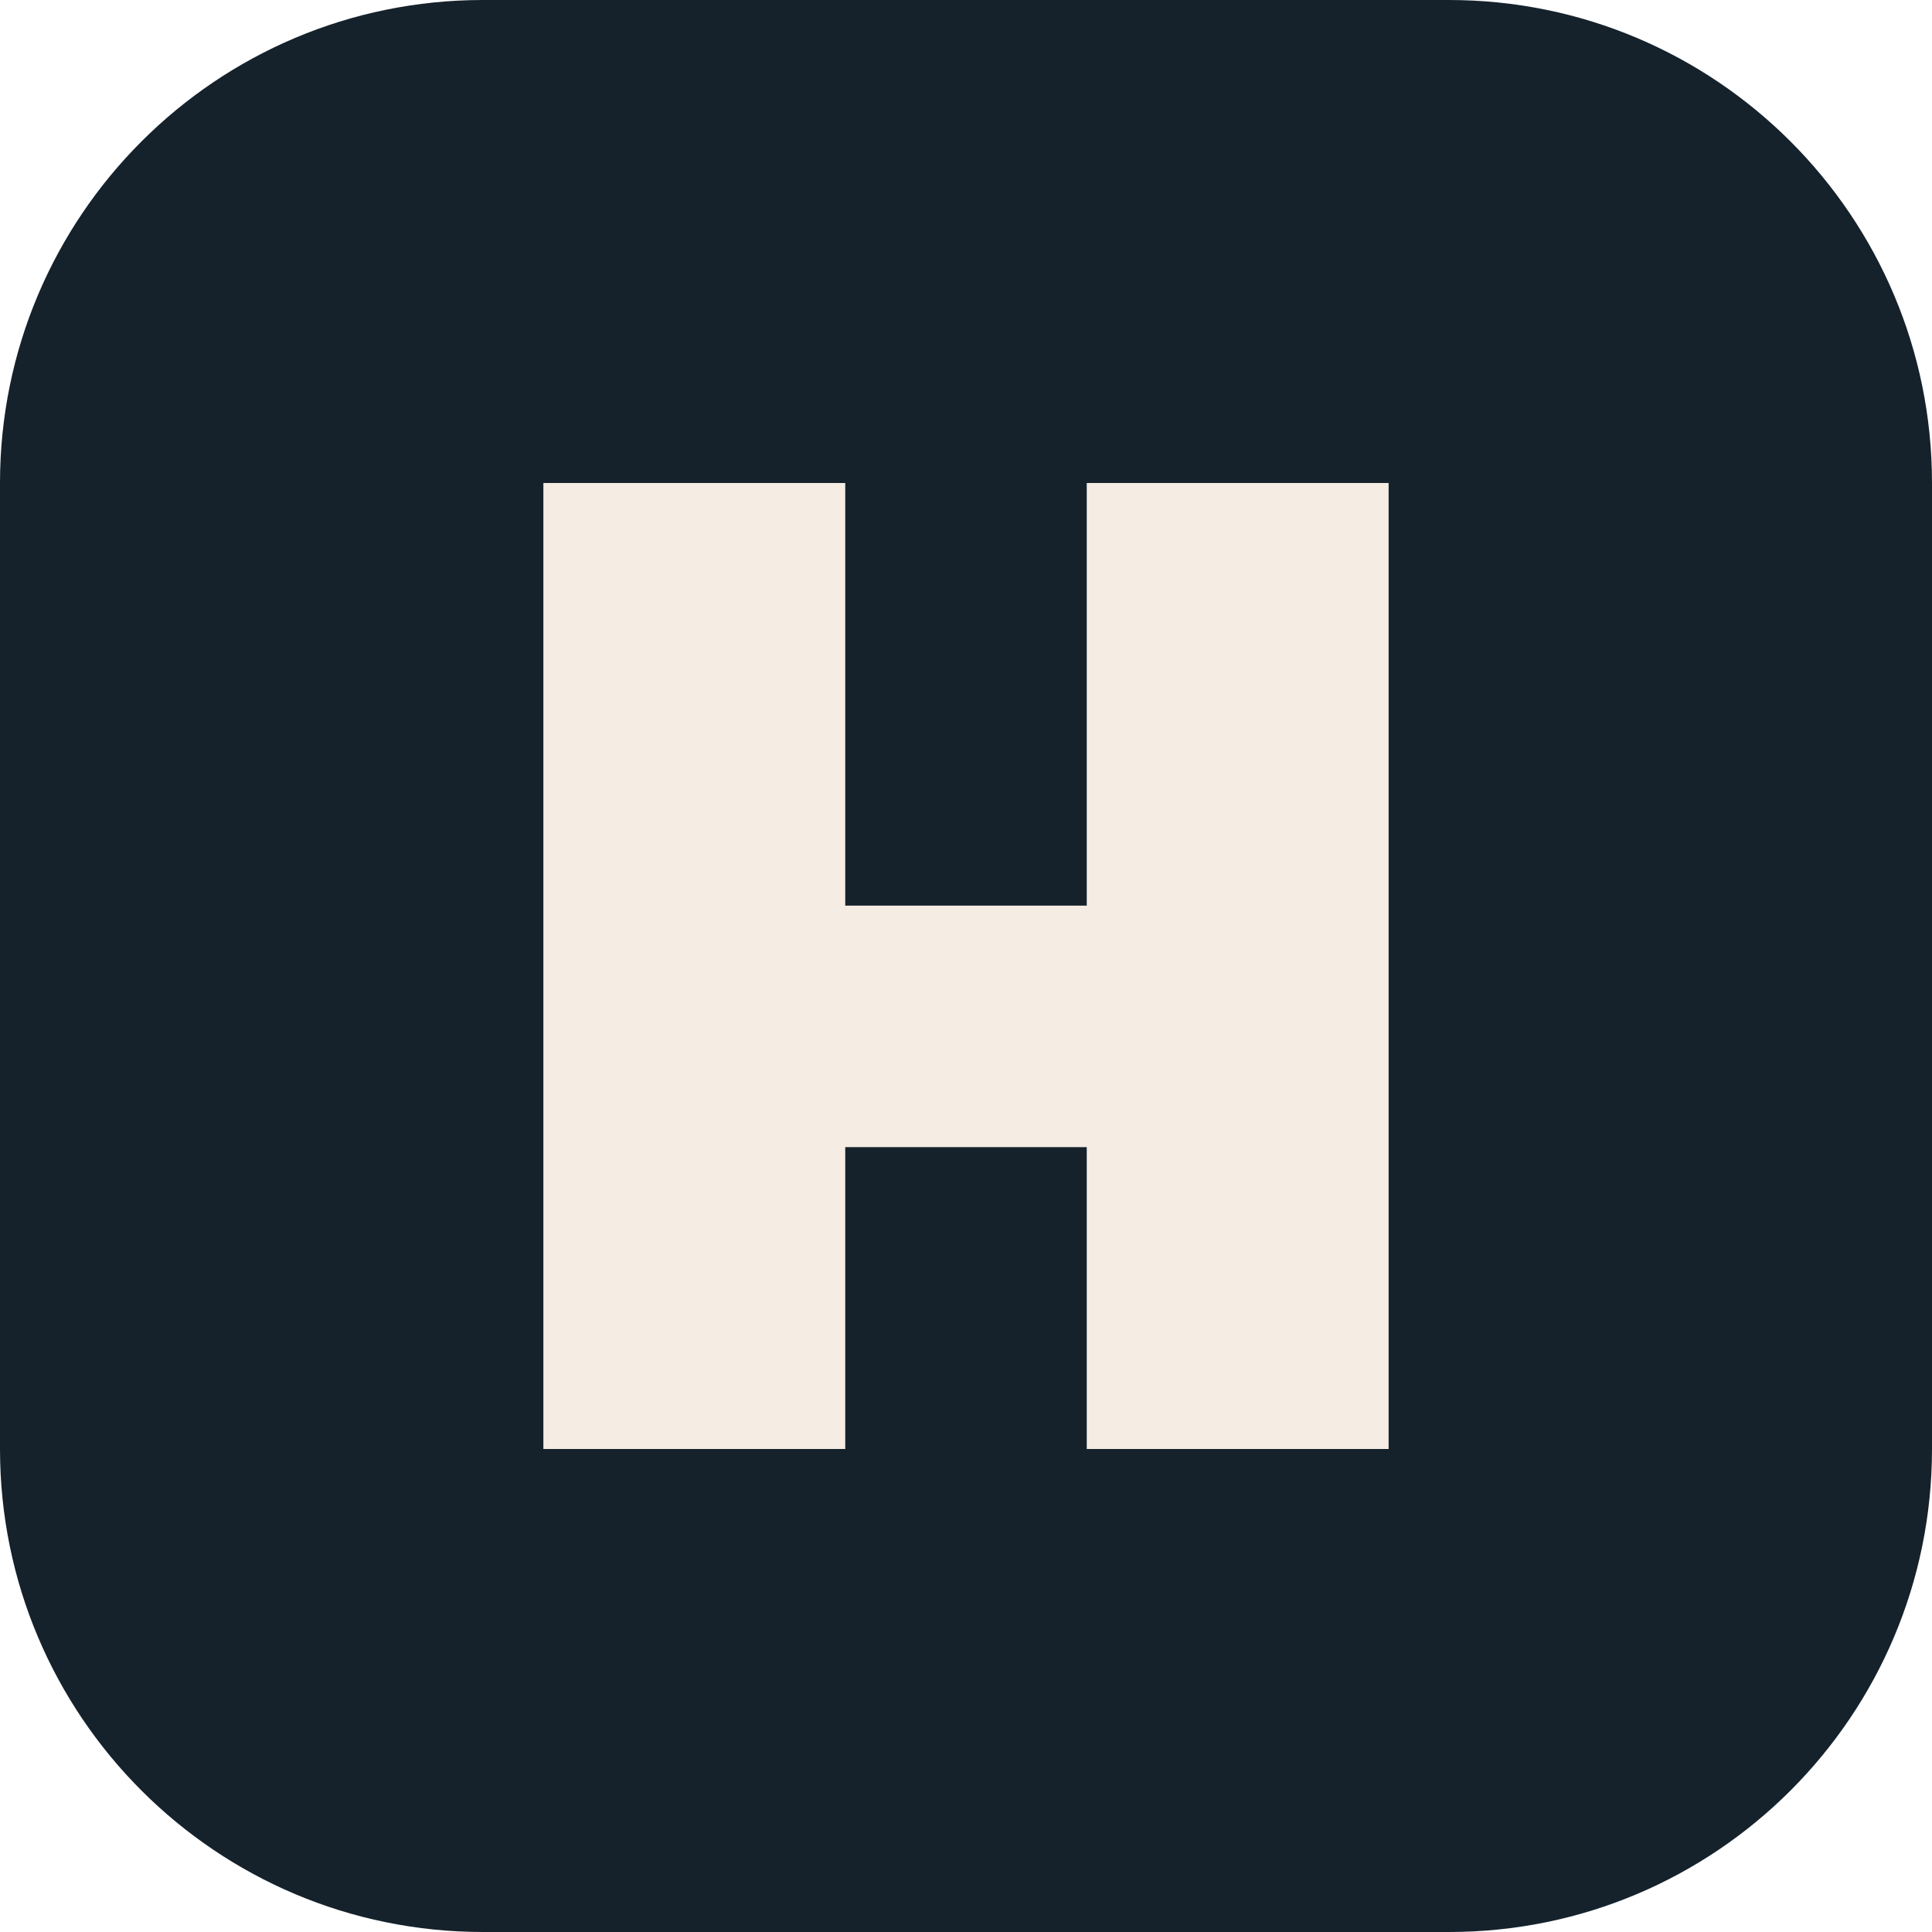
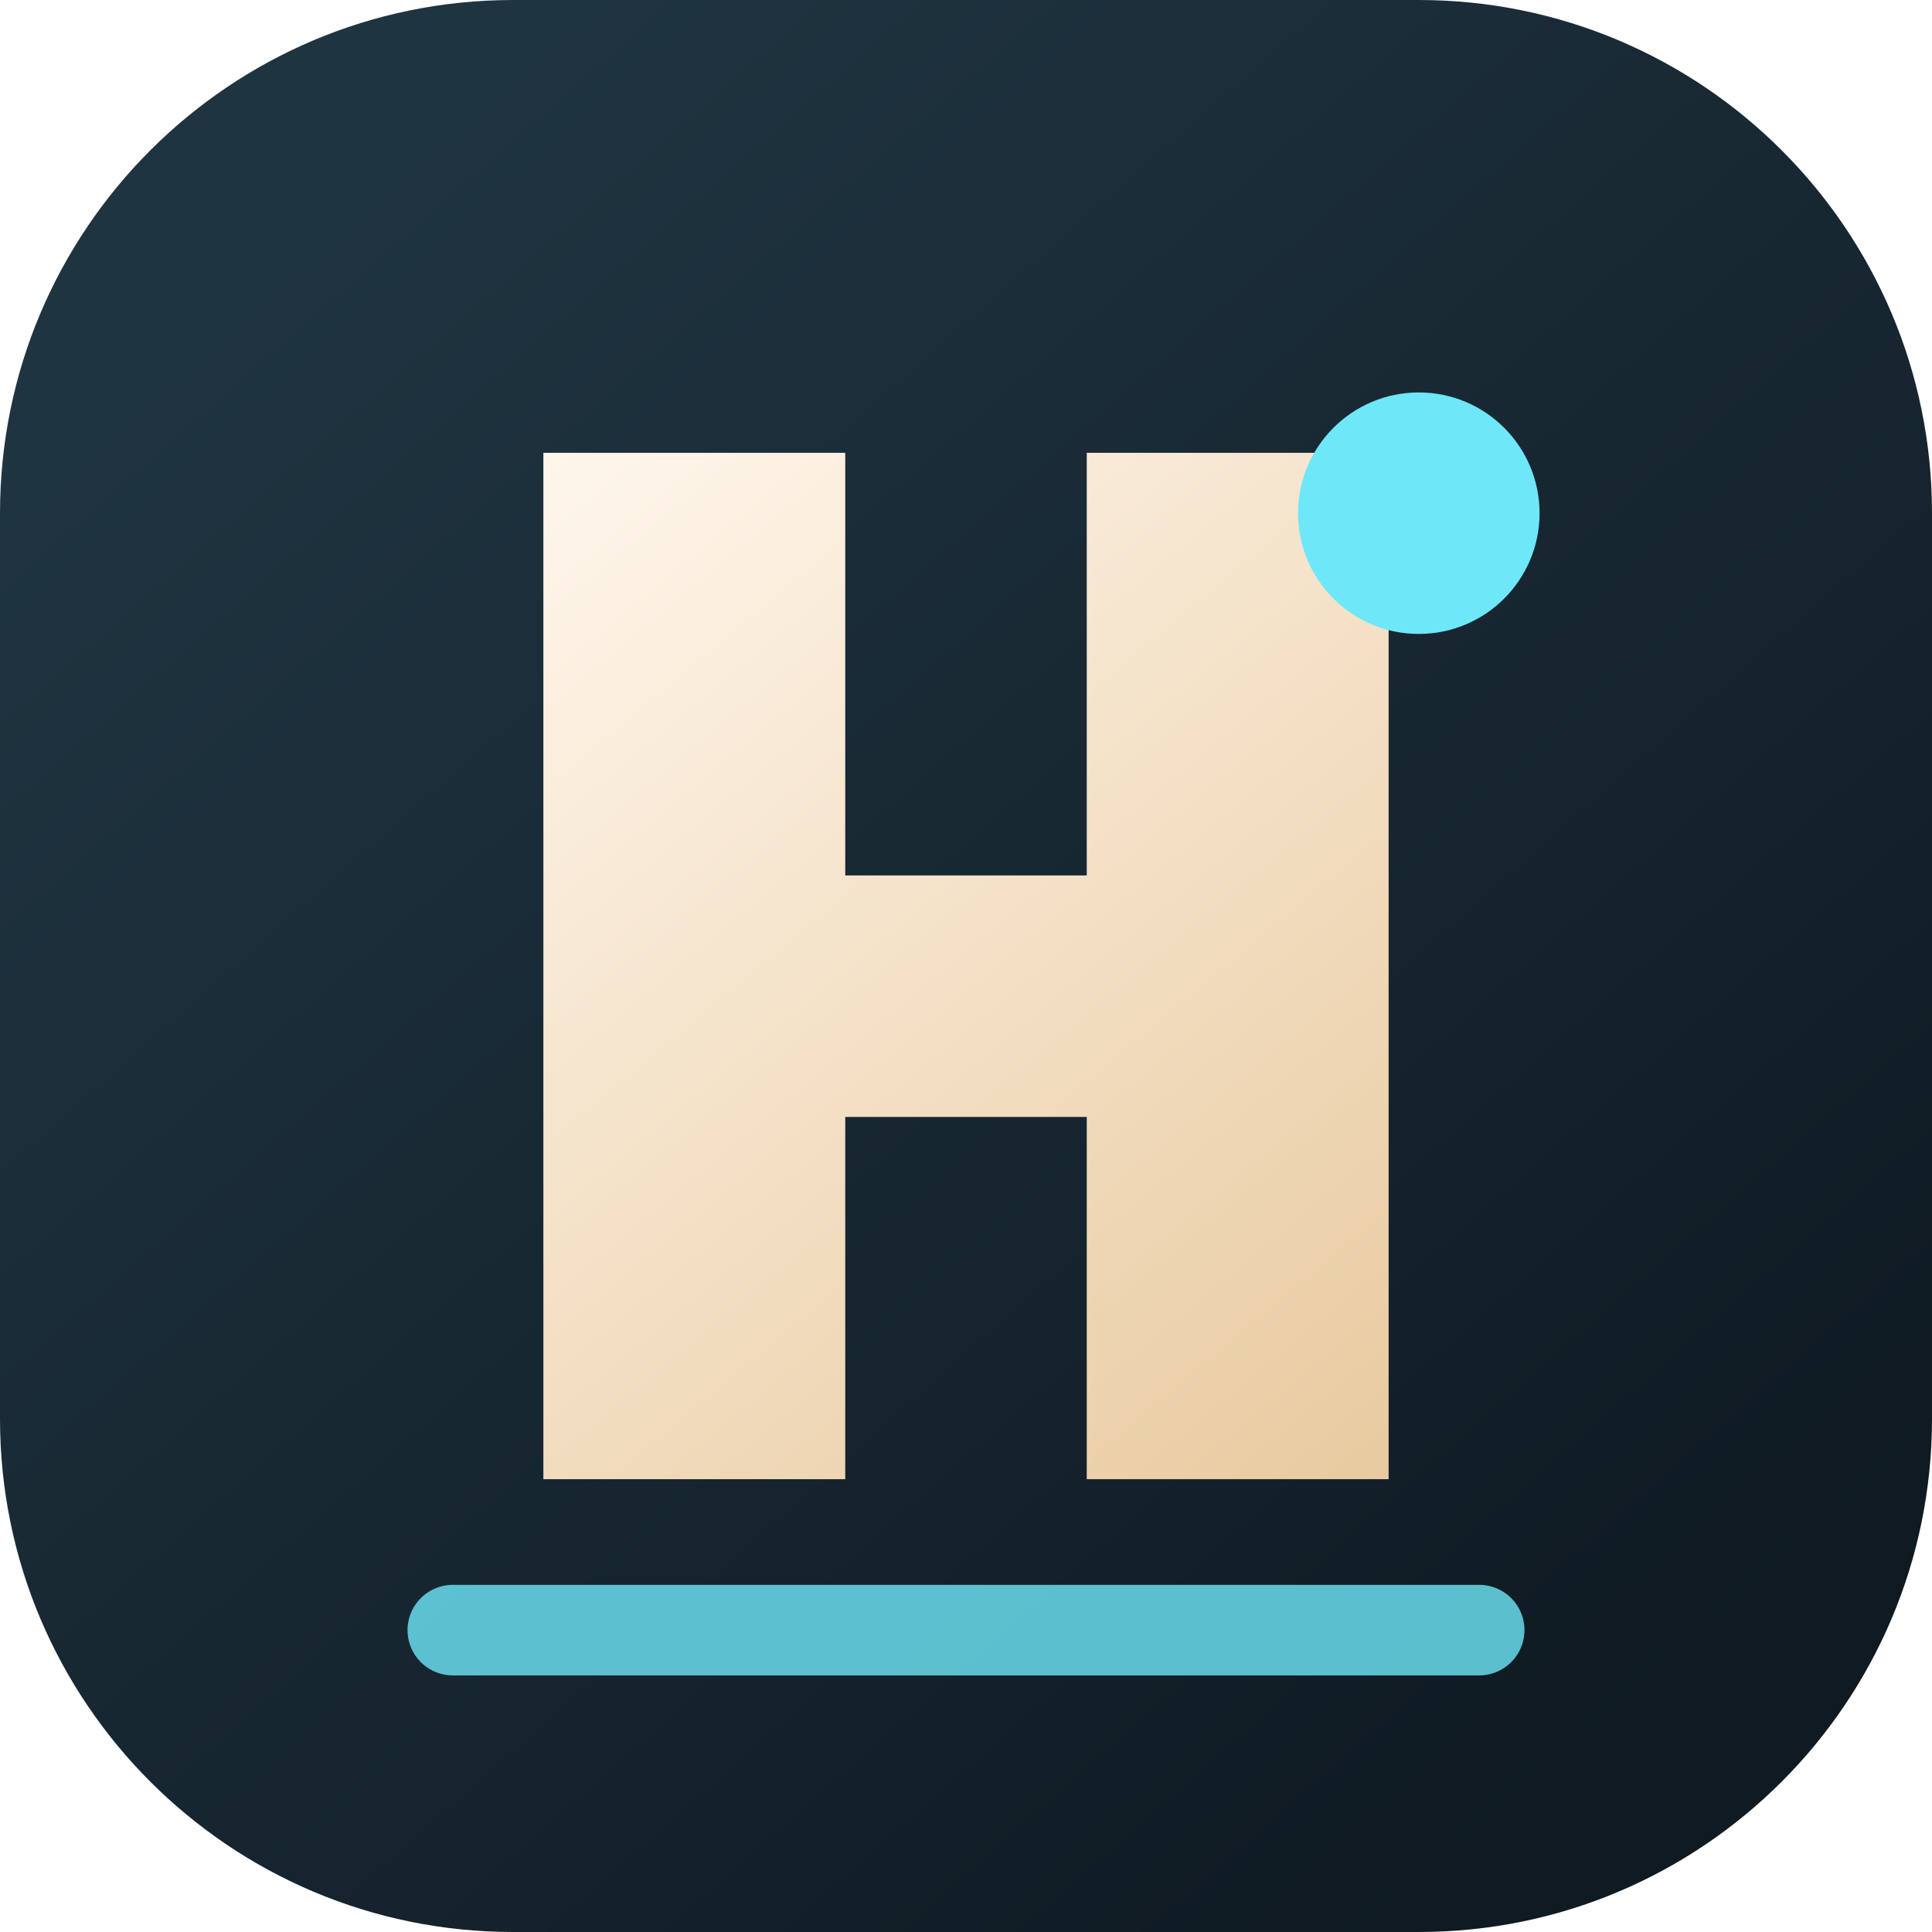
- <svg xmlns="http://www.w3.org/2000/svg" viewBox="0 0 64 64">
-   <rect width="64" height="64" rx="16" fill="#15222c" />
-   <path d="M18 16h10v14h8V16h10v32H36V38h-8v10H18z" fill="#f5ede3" />
+ <svg xmlns="http://www.w3.org/2000/svg" viewBox="0 0 64 64" role="img" aria-label="hkclaw-lite">
+   <defs>
+     <linearGradient id="bg" x1="10" x2="54" y1="8" y2="58" gradientUnits="userSpaceOnUse">
+       <stop stop-color="#1f3441" />
+       <stop offset="1" stop-color="#0f1a22" />
+     </linearGradient>
+     <linearGradient id="mark" x1="18" x2="48" y1="14" y2="50" gradientUnits="userSpaceOnUse">
+       <stop stop-color="#fff7ed" />
+       <stop offset="1" stop-color="#e7c89c" />
+     </linearGradient>
+   </defs>
+   <rect width="64" height="64" rx="17" fill="url(#bg)" />
+   <path d="M18 15h10v14h8V15h10v34H36V37h-8v12H18z" fill="url(#mark)" />
+   <circle cx="47" cy="17" r="4" fill="#6ee7f9" />
+   <path d="M15 54h34" stroke="#6ee7f9" stroke-width="3" stroke-linecap="round" opacity=".8" />
</svg>
